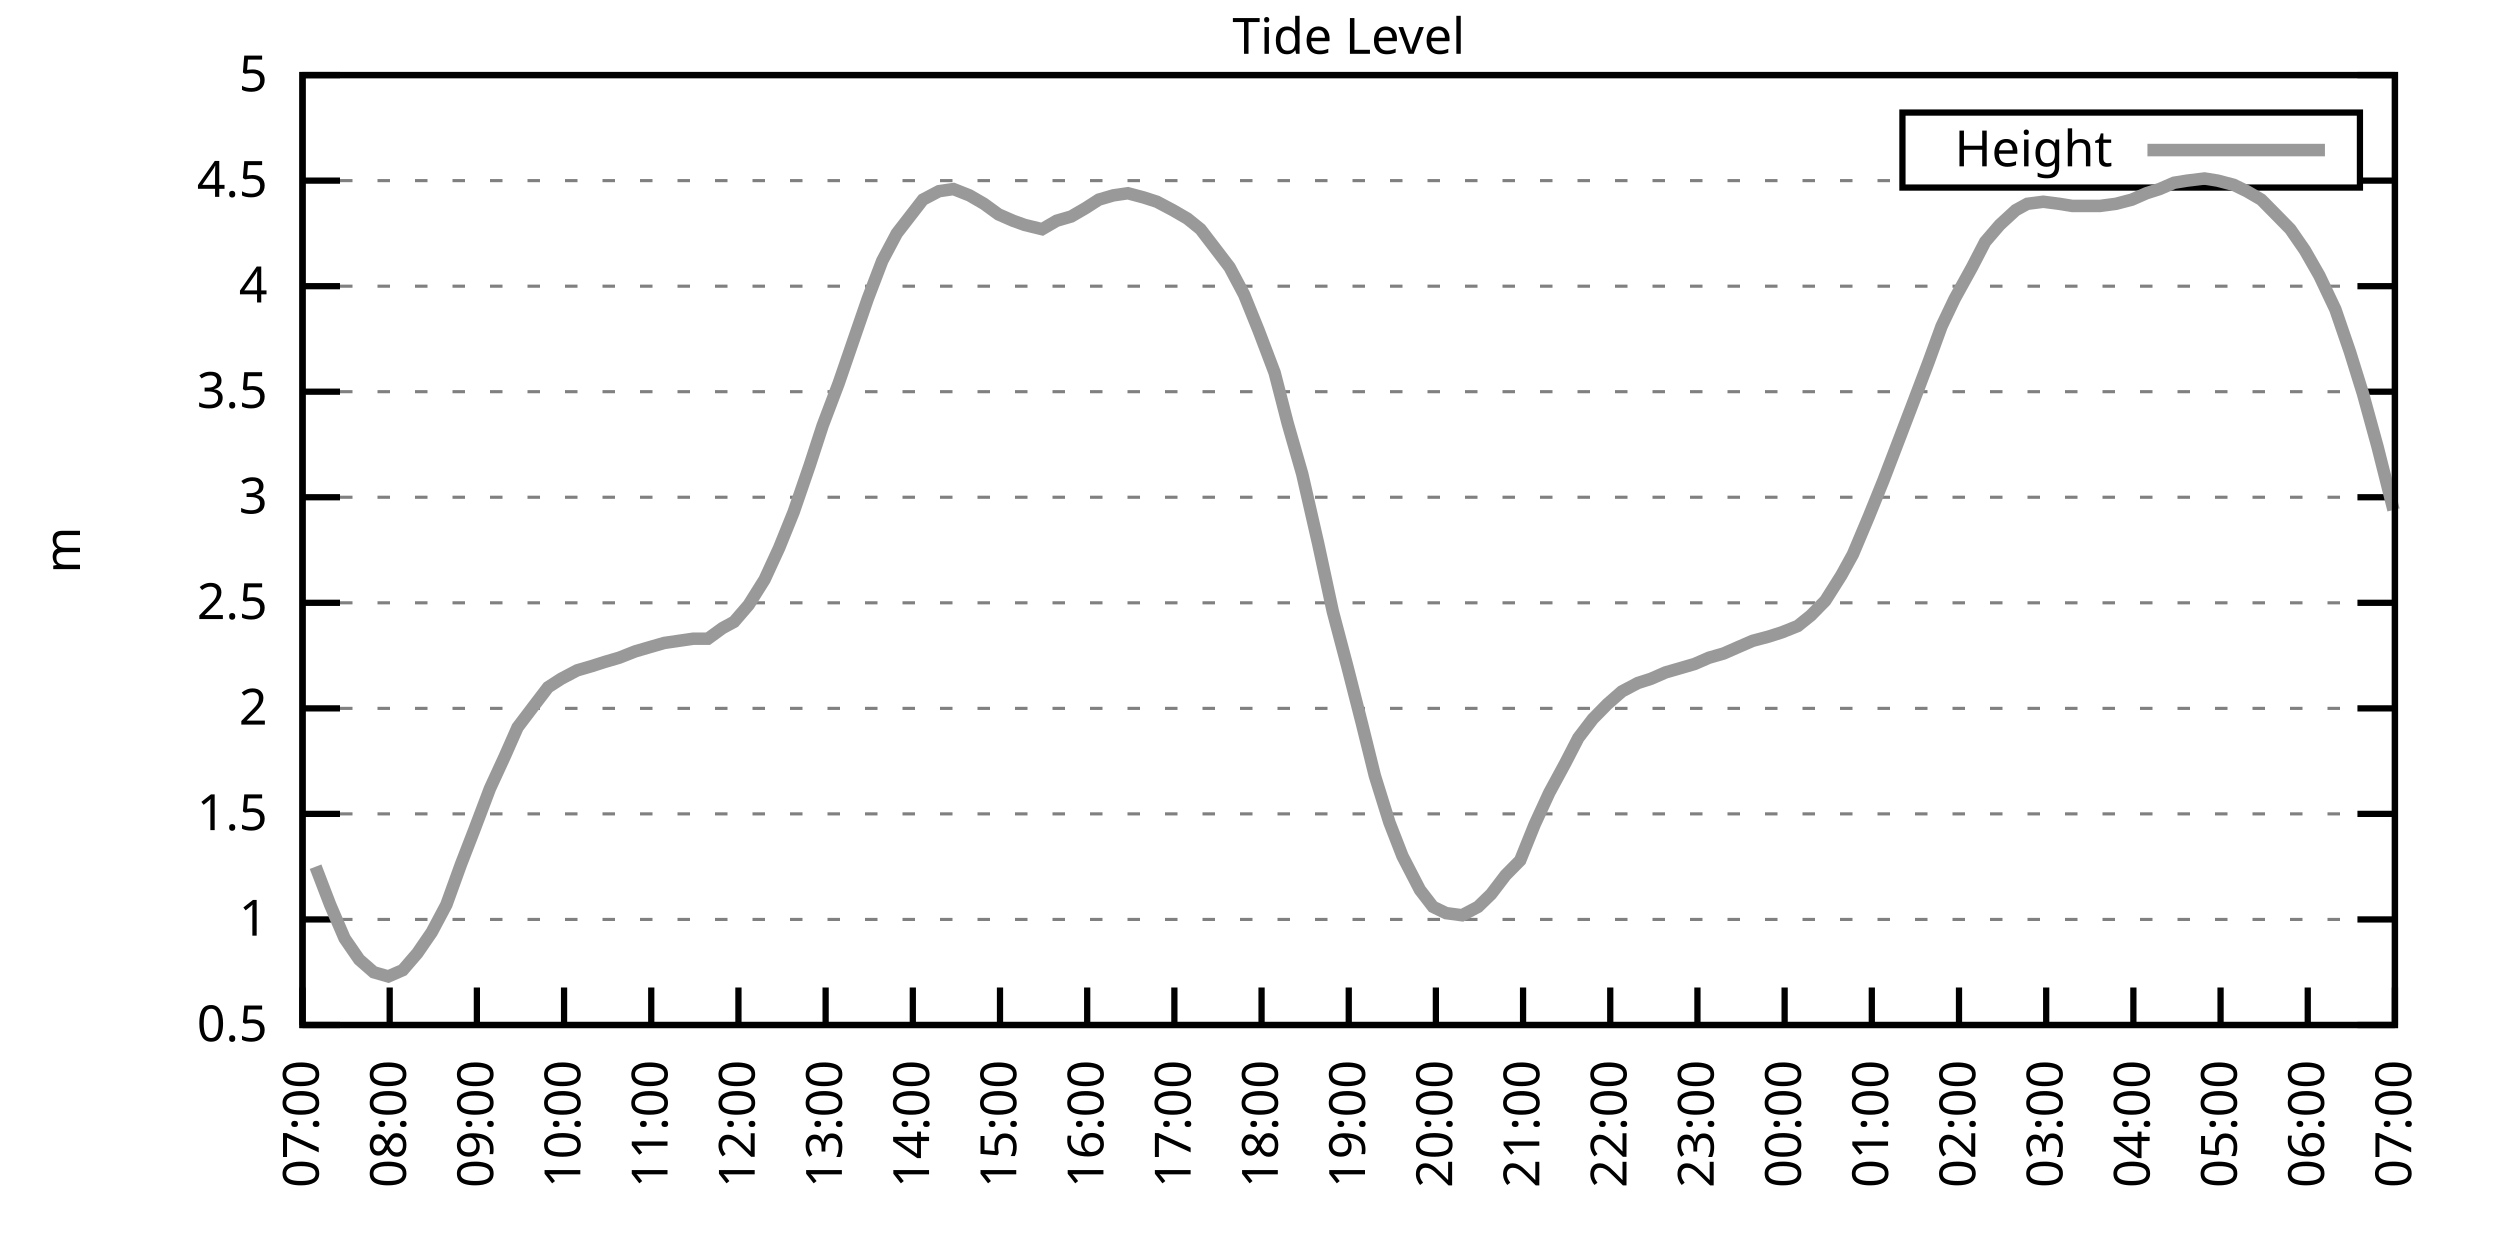
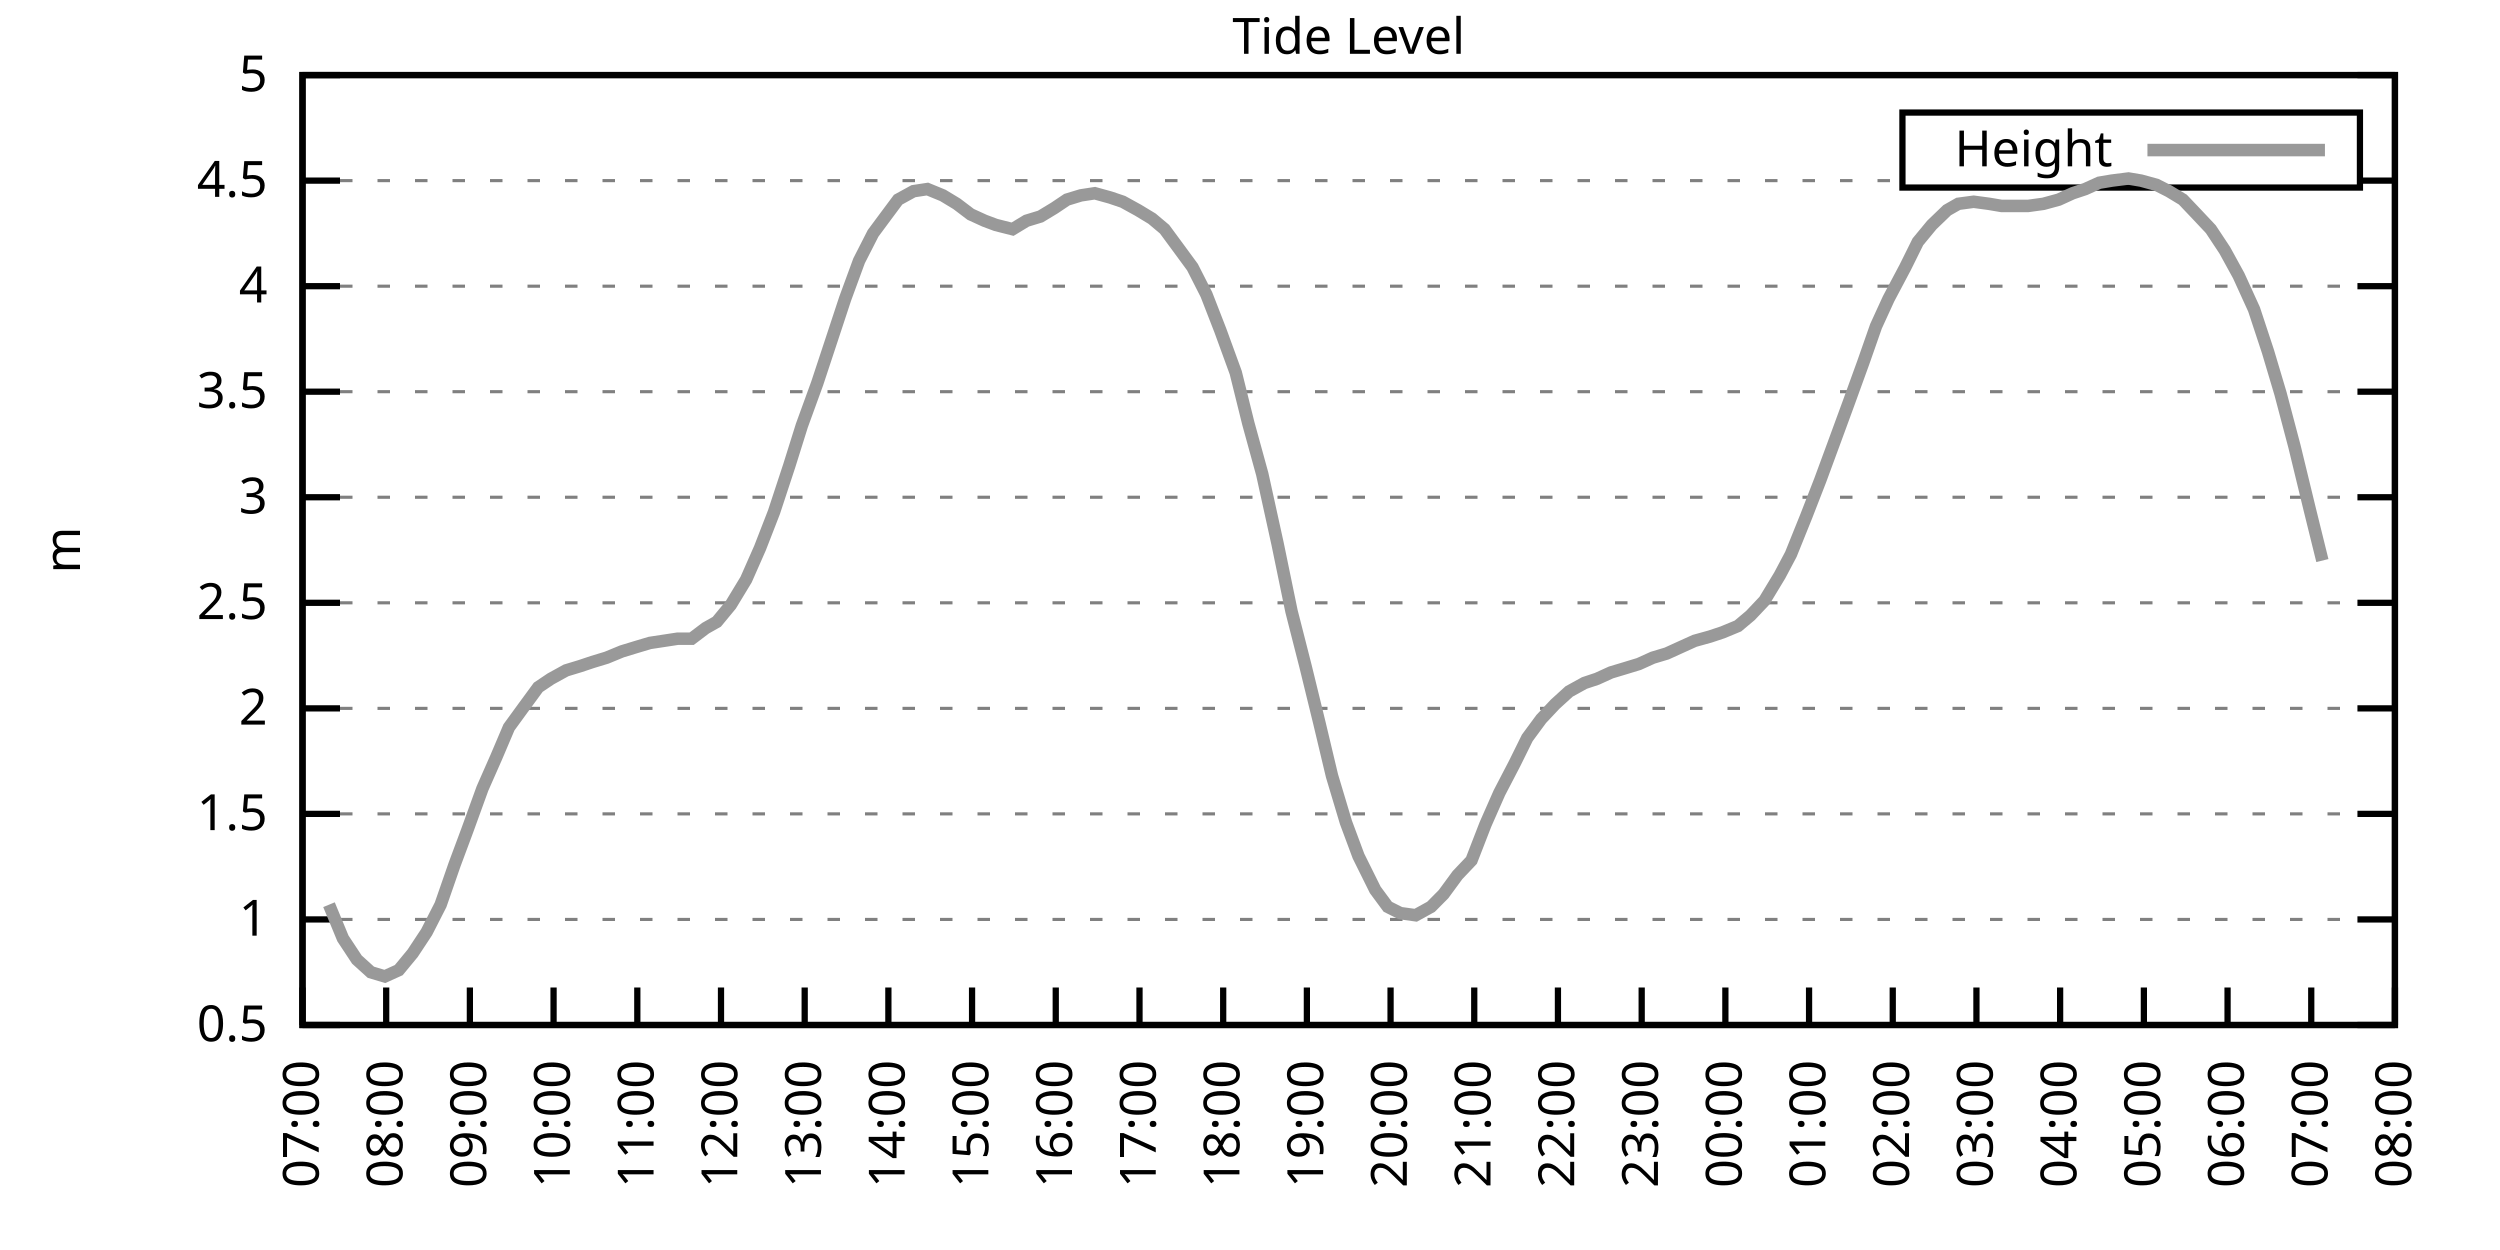
<svg xmlns="http://www.w3.org/2000/svg" xmlns:xlink="http://www.w3.org/1999/xlink" width="400" height="200" viewBox="0 0 400 200">
  <g id="gnuplot_canvas">
    <rect x="0" y="0" width="400" height="200" fill="none" />
    <defs>
      <circle id="gpDot" r="0.5" stroke-width="0.5" stroke="currentColor" />
      <path id="gpPt0" stroke-width="0.333" stroke="currentColor" d="M-1,0 h2 M0,-1 v2" />
      <path id="gpPt1" stroke-width="0.333" stroke="currentColor" d="M-1,-1 L1,1 M1,-1 L-1,1" />
      <path id="gpPt2" stroke-width="0.333" stroke="currentColor" d="M-1,0 L1,0 M0,-1 L0,1 M-1,-1 L1,1 M-1,1 L1,-1" />
      <rect id="gpPt3" stroke-width="0.333" stroke="currentColor" x="-1" y="-1" width="2" height="2" />
      <rect id="gpPt4" stroke-width="0.333" stroke="currentColor" fill="currentColor" x="-1" y="-1" width="2" height="2" />
      <circle id="gpPt5" stroke-width="0.333" stroke="currentColor" cx="0" cy="0" r="1" />
      <use xlink:href="#gpPt5" id="gpPt6" fill="currentColor" stroke="none" />
      <path id="gpPt7" stroke-width="0.333" stroke="currentColor" d="M0,-1.33 L-1.33,0.67 L1.33,0.67 z" />
      <use xlink:href="#gpPt7" id="gpPt8" fill="currentColor" stroke="none" />
      <use xlink:href="#gpPt7" id="gpPt9" stroke="currentColor" transform="rotate(180)" />
      <use xlink:href="#gpPt9" id="gpPt10" fill="currentColor" stroke="none" />
      <use xlink:href="#gpPt3" id="gpPt11" stroke="currentColor" transform="rotate(45)" />
      <use xlink:href="#gpPt11" id="gpPt12" fill="currentColor" stroke="none" />
      <path id="gpPt13" stroke-width="0.333" stroke="currentColor" d="M0,1.330 L1.265,0.411 L0.782,-1.067 L-0.782,-1.076 L-1.265,0.411 z" />
      <use xlink:href="#gpPt13" id="gpPt14" fill="currentColor" stroke="none" />
      <filter id="textbox" filterUnits="objectBoundingBox" x="0" y="0" height="1" width="1">
        <feFlood flood-color="white" flood-opacity="1" result="bgnd" />
        <feComposite in="SourceGraphic" in2="bgnd" operator="atop" />
      </filter>
      <filter id="greybox" filterUnits="objectBoundingBox" x="0" y="0" height="1" width="1">
        <feFlood flood-color="lightgrey" flood-opacity="1" result="grey" />
        <feComposite in="SourceGraphic" in2="grey" operator="atop" />
      </filter>
    </defs>
    <g fill="none" color="white" stroke="currentColor" stroke-width="1.00" stroke-linecap="butt" stroke-linejoin="miter">
</g>
    <g fill="none" color="black" stroke="currentColor" stroke-width="1.00" stroke-linecap="butt" stroke-linejoin="miter">
      <g stroke="none" shape-rendering="crispEdges">
        <polygon fill="rgb(255, 255, 255)" points="48.40,164.00 383.18,164.00 383.18,12.02 48.40,12.02 " />
      </g>
    </g>
    <g fill="none" color="black" stroke="currentColor" stroke-width="1.00" stroke-linecap="butt" stroke-linejoin="miter">
</g>
    <g fill="none" color="black" stroke="black" stroke-width="0.50" stroke-linecap="butt" stroke-linejoin="miter">
</g>
    <g fill="none" color="gray" stroke="currentColor" stroke-width="0.50" stroke-linecap="butt" stroke-linejoin="miter">
      <path stroke="gray" stroke-dasharray="2,4" class="gridline" d="M48.40,164.00 L383.19,164.00  " />
    </g>
    <g fill="none" color="gray" stroke="gray" stroke-width="1.00" stroke-linecap="butt" stroke-linejoin="miter">
</g>
    <g fill="none" color="black" stroke="currentColor" stroke-width="1.00" stroke-linecap="butt" stroke-linejoin="miter">
      <path stroke="black" d="M48.40,164.00 L54.40,164.00 M383.19,164.00 L377.19,164.00  " />
      <g transform="translate(42.80,166.60)" stroke="none" fill="black" font-family="Sans" font-size="8.00" text-anchor="end">
        <text>
          <tspan font-family="Sans"> 0.5</tspan>
        </text>
      </g>
    </g>
    <g fill="none" color="black" stroke="currentColor" stroke-width="1.00" stroke-linecap="butt" stroke-linejoin="miter">
</g>
    <g fill="none" color="black" stroke="black" stroke-width="0.50" stroke-linecap="butt" stroke-linejoin="miter">
</g>
    <g fill="none" color="gray" stroke="currentColor" stroke-width="0.50" stroke-linecap="butt" stroke-linejoin="miter">
      <path stroke="gray" stroke-dasharray="2,4" class="gridline" d="M48.40,147.11 L383.19,147.11  " />
    </g>
    <g fill="none" color="gray" stroke="gray" stroke-width="1.00" stroke-linecap="butt" stroke-linejoin="miter">
</g>
    <g fill="none" color="black" stroke="currentColor" stroke-width="1.00" stroke-linecap="butt" stroke-linejoin="miter">
      <path stroke="black" d="M48.40,147.11 L54.40,147.11 M383.19,147.11 L377.19,147.11  " />
      <g transform="translate(42.80,149.71)" stroke="none" fill="black" font-family="Sans" font-size="8.00" text-anchor="end">
        <text>
          <tspan font-family="Sans"> 1</tspan>
        </text>
      </g>
    </g>
    <g fill="none" color="black" stroke="currentColor" stroke-width="1.00" stroke-linecap="butt" stroke-linejoin="miter">
</g>
    <g fill="none" color="black" stroke="black" stroke-width="0.50" stroke-linecap="butt" stroke-linejoin="miter">
</g>
    <g fill="none" color="gray" stroke="currentColor" stroke-width="0.50" stroke-linecap="butt" stroke-linejoin="miter">
      <path stroke="gray" stroke-dasharray="2,4" class="gridline" d="M48.40,130.22 L383.19,130.22  " />
    </g>
    <g fill="none" color="gray" stroke="gray" stroke-width="1.00" stroke-linecap="butt" stroke-linejoin="miter">
</g>
    <g fill="none" color="black" stroke="currentColor" stroke-width="1.00" stroke-linecap="butt" stroke-linejoin="miter">
      <path stroke="black" d="M48.40,130.22 L54.40,130.22 M383.19,130.22 L377.19,130.22  " />
      <g transform="translate(42.80,132.82)" stroke="none" fill="black" font-family="Sans" font-size="8.00" text-anchor="end">
        <text>
          <tspan font-family="Sans"> 1.5</tspan>
        </text>
      </g>
    </g>
    <g fill="none" color="black" stroke="currentColor" stroke-width="1.00" stroke-linecap="butt" stroke-linejoin="miter">
</g>
    <g fill="none" color="black" stroke="black" stroke-width="0.50" stroke-linecap="butt" stroke-linejoin="miter">
</g>
    <g fill="none" color="gray" stroke="currentColor" stroke-width="0.50" stroke-linecap="butt" stroke-linejoin="miter">
      <path stroke="gray" stroke-dasharray="2,4" class="gridline" d="M48.40,113.34 L383.19,113.34  " />
    </g>
    <g fill="none" color="gray" stroke="gray" stroke-width="1.00" stroke-linecap="butt" stroke-linejoin="miter">
</g>
    <g fill="none" color="black" stroke="currentColor" stroke-width="1.00" stroke-linecap="butt" stroke-linejoin="miter">
      <path stroke="black" d="M48.40,113.34 L54.40,113.34 M383.19,113.34 L377.19,113.34  " />
      <g transform="translate(42.80,115.94)" stroke="none" fill="black" font-family="Sans" font-size="8.00" text-anchor="end">
        <text>
          <tspan font-family="Sans"> 2</tspan>
        </text>
      </g>
    </g>
    <g fill="none" color="black" stroke="currentColor" stroke-width="1.00" stroke-linecap="butt" stroke-linejoin="miter">
</g>
    <g fill="none" color="black" stroke="black" stroke-width="0.50" stroke-linecap="butt" stroke-linejoin="miter">
</g>
    <g fill="none" color="gray" stroke="currentColor" stroke-width="0.50" stroke-linecap="butt" stroke-linejoin="miter">
      <path stroke="gray" stroke-dasharray="2,4" class="gridline" d="M48.40,96.45 L383.19,96.45  " />
    </g>
    <g fill="none" color="gray" stroke="gray" stroke-width="1.00" stroke-linecap="butt" stroke-linejoin="miter">
</g>
    <g fill="none" color="black" stroke="currentColor" stroke-width="1.00" stroke-linecap="butt" stroke-linejoin="miter">
      <path stroke="black" d="M48.40,96.45 L54.40,96.45 M383.19,96.45 L377.19,96.45  " />
      <g transform="translate(42.80,99.05)" stroke="none" fill="black" font-family="Sans" font-size="8.00" text-anchor="end">
        <text>
          <tspan font-family="Sans"> 2.5</tspan>
        </text>
      </g>
    </g>
    <g fill="none" color="black" stroke="currentColor" stroke-width="1.00" stroke-linecap="butt" stroke-linejoin="miter">
</g>
    <g fill="none" color="black" stroke="black" stroke-width="0.50" stroke-linecap="butt" stroke-linejoin="miter">
</g>
    <g fill="none" color="gray" stroke="currentColor" stroke-width="0.50" stroke-linecap="butt" stroke-linejoin="miter">
      <path stroke="gray" stroke-dasharray="2,4" class="gridline" d="M48.40,79.56 L383.19,79.56  " />
    </g>
    <g fill="none" color="gray" stroke="gray" stroke-width="1.00" stroke-linecap="butt" stroke-linejoin="miter">
</g>
    <g fill="none" color="black" stroke="currentColor" stroke-width="1.00" stroke-linecap="butt" stroke-linejoin="miter">
      <path stroke="black" d="M48.40,79.56 L54.40,79.56 M383.19,79.56 L377.19,79.56  " />
      <g transform="translate(42.80,82.16)" stroke="none" fill="black" font-family="Sans" font-size="8.00" text-anchor="end">
        <text>
          <tspan font-family="Sans"> 3</tspan>
        </text>
      </g>
    </g>
    <g fill="none" color="black" stroke="currentColor" stroke-width="1.00" stroke-linecap="butt" stroke-linejoin="miter">
</g>
    <g fill="none" color="black" stroke="black" stroke-width="0.50" stroke-linecap="butt" stroke-linejoin="miter">
</g>
    <g fill="none" color="gray" stroke="currentColor" stroke-width="0.50" stroke-linecap="butt" stroke-linejoin="miter">
      <path stroke="gray" stroke-dasharray="2,4" class="gridline" d="M48.40,62.67 L383.19,62.67  " />
    </g>
    <g fill="none" color="gray" stroke="gray" stroke-width="1.00" stroke-linecap="butt" stroke-linejoin="miter">
</g>
    <g fill="none" color="black" stroke="currentColor" stroke-width="1.00" stroke-linecap="butt" stroke-linejoin="miter">
      <path stroke="black" d="M48.40,62.67 L54.40,62.67 M383.19,62.67 L377.19,62.67  " />
      <g transform="translate(42.80,65.27)" stroke="none" fill="black" font-family="Sans" font-size="8.00" text-anchor="end">
        <text>
          <tspan font-family="Sans"> 3.5</tspan>
        </text>
      </g>
    </g>
    <g fill="none" color="black" stroke="currentColor" stroke-width="1.00" stroke-linecap="butt" stroke-linejoin="miter">
</g>
    <g fill="none" color="black" stroke="black" stroke-width="0.50" stroke-linecap="butt" stroke-linejoin="miter">
</g>
    <g fill="none" color="gray" stroke="currentColor" stroke-width="0.50" stroke-linecap="butt" stroke-linejoin="miter">
      <path stroke="gray" stroke-dasharray="2,4" class="gridline" d="M48.40,45.79 L383.19,45.79  " />
    </g>
    <g fill="none" color="gray" stroke="gray" stroke-width="1.00" stroke-linecap="butt" stroke-linejoin="miter">
</g>
    <g fill="none" color="black" stroke="currentColor" stroke-width="1.00" stroke-linecap="butt" stroke-linejoin="miter">
      <path stroke="black" d="M48.40,45.79 L54.40,45.79 M383.19,45.79 L377.19,45.79  " />
      <g transform="translate(42.80,48.39)" stroke="none" fill="black" font-family="Sans" font-size="8.00" text-anchor="end">
        <text>
          <tspan font-family="Sans"> 4</tspan>
        </text>
      </g>
    </g>
    <g fill="none" color="black" stroke="currentColor" stroke-width="1.00" stroke-linecap="butt" stroke-linejoin="miter">
</g>
    <g fill="none" color="black" stroke="black" stroke-width="0.50" stroke-linecap="butt" stroke-linejoin="miter">
</g>
    <g fill="none" color="gray" stroke="currentColor" stroke-width="0.50" stroke-linecap="butt" stroke-linejoin="miter">
      <path stroke="gray" stroke-dasharray="2,4" class="gridline" d="M48.40,28.90 L304.39,28.90 M377.59,28.90 L383.19,28.90  " />
    </g>
    <g fill="none" color="gray" stroke="gray" stroke-width="1.00" stroke-linecap="butt" stroke-linejoin="miter">
</g>
    <g fill="none" color="black" stroke="currentColor" stroke-width="1.00" stroke-linecap="butt" stroke-linejoin="miter">
      <path stroke="black" d="M48.40,28.90 L54.40,28.90 M383.19,28.90 L377.19,28.90  " />
      <g transform="translate(42.80,31.50)" stroke="none" fill="black" font-family="Sans" font-size="8.00" text-anchor="end">
        <text>
          <tspan font-family="Sans"> 4.5</tspan>
        </text>
      </g>
    </g>
    <g fill="none" color="black" stroke="currentColor" stroke-width="1.00" stroke-linecap="butt" stroke-linejoin="miter">
</g>
    <g fill="none" color="black" stroke="black" stroke-width="0.50" stroke-linecap="butt" stroke-linejoin="miter">
</g>
    <g fill="none" color="gray" stroke="currentColor" stroke-width="0.50" stroke-linecap="butt" stroke-linejoin="miter">
      <path stroke="gray" stroke-dasharray="2,4" class="gridline" d="M48.40,12.01 L383.19,12.01  " />
    </g>
    <g fill="none" color="gray" stroke="gray" stroke-width="1.00" stroke-linecap="butt" stroke-linejoin="miter">
</g>
    <g fill="none" color="black" stroke="currentColor" stroke-width="1.00" stroke-linecap="butt" stroke-linejoin="miter">
      <path stroke="black" d="M48.40,12.01 L54.40,12.01 M383.19,12.01 L377.19,12.01  " />
      <g transform="translate(42.80,14.61)" stroke="none" fill="black" font-family="Sans" font-size="8.00" text-anchor="end">
        <text>
          <tspan font-family="Sans"> 5</tspan>
        </text>
      </g>
    </g>
    <g fill="none" color="black" stroke="currentColor" stroke-width="1.00" stroke-linecap="butt" stroke-linejoin="miter">
      <path stroke="black" d="M48.40,164.00 L48.40,158.00  " />
      <g transform="translate(51.00,169.60) rotate(270.00)" stroke="none" fill="black" font-family="Sans" font-size="8.00" text-anchor="end">
        <text>
          <tspan font-family="Sans">07:00</tspan>
        </text>
      </g>
    </g>
    <g fill="none" color="black" stroke="currentColor" stroke-width="1.00" stroke-linecap="butt" stroke-linejoin="miter">
-       <path stroke="black" d="M62.35,164.00 L62.35,158.00  " />
-       <g transform="translate(64.95,169.60) rotate(270.00)" stroke="none" fill="black" font-family="Sans" font-size="8.00" text-anchor="end">
+       <path stroke="black" d="M61.79,164.00 L61.79,158.00  " />
+       <g transform="translate(64.39,169.60) rotate(270.00)" stroke="none" fill="black" font-family="Sans" font-size="8.00" text-anchor="end">
        <text>
          <tspan font-family="Sans">08:00</tspan>
        </text>
      </g>
    </g>
    <g fill="none" color="black" stroke="currentColor" stroke-width="1.00" stroke-linecap="butt" stroke-linejoin="miter">
-       <path stroke="black" d="M76.30,164.00 L76.30,158.00  " />
-       <g transform="translate(78.90,169.60) rotate(270.00)" stroke="none" fill="black" font-family="Sans" font-size="8.00" text-anchor="end">
+       <path stroke="black" d="M75.18,164.00 L75.18,158.00  " />
+       <g transform="translate(77.78,169.60) rotate(270.00)" stroke="none" fill="black" font-family="Sans" font-size="8.00" text-anchor="end">
        <text>
          <tspan font-family="Sans">09:00</tspan>
        </text>
      </g>
    </g>
    <g fill="none" color="black" stroke="currentColor" stroke-width="1.00" stroke-linecap="butt" stroke-linejoin="miter">
-       <path stroke="black" d="M90.25,164.00 L90.25,158.00  " />
-       <g transform="translate(92.85,169.60) rotate(270.00)" stroke="none" fill="black" font-family="Sans" font-size="8.00" text-anchor="end">
+       <path stroke="black" d="M88.57,164.00 L88.57,158.00  " />
+       <g transform="translate(91.17,169.60) rotate(270.00)" stroke="none" fill="black" font-family="Sans" font-size="8.00" text-anchor="end">
        <text>
          <tspan font-family="Sans">10:00</tspan>
        </text>
      </g>
    </g>
    <g fill="none" color="black" stroke="currentColor" stroke-width="1.00" stroke-linecap="butt" stroke-linejoin="miter">
-       <path stroke="black" d="M104.20,164.00 L104.20,158.00  " />
-       <g transform="translate(106.80,169.60) rotate(270.00)" stroke="none" fill="black" font-family="Sans" font-size="8.00" text-anchor="end">
+       <path stroke="black" d="M101.97,164.00 L101.97,158.00  " />
+       <g transform="translate(104.57,169.60) rotate(270.00)" stroke="none" fill="black" font-family="Sans" font-size="8.00" text-anchor="end">
        <text>
          <tspan font-family="Sans">11:00</tspan>
        </text>
      </g>
    </g>
    <g fill="none" color="black" stroke="currentColor" stroke-width="1.00" stroke-linecap="butt" stroke-linejoin="miter">
-       <path stroke="black" d="M118.15,164.00 L118.15,158.00  " />
-       <g transform="translate(120.75,169.60) rotate(270.00)" stroke="none" fill="black" font-family="Sans" font-size="8.00" text-anchor="end">
+       <path stroke="black" d="M115.36,164.00 L115.36,158.00  " />
+       <g transform="translate(117.96,169.60) rotate(270.00)" stroke="none" fill="black" font-family="Sans" font-size="8.00" text-anchor="end">
        <text>
          <tspan font-family="Sans">12:00</tspan>
        </text>
      </g>
    </g>
    <g fill="none" color="black" stroke="currentColor" stroke-width="1.00" stroke-linecap="butt" stroke-linejoin="miter">
-       <path stroke="black" d="M132.10,164.00 L132.10,158.00  " />
-       <g transform="translate(134.70,169.60) rotate(270.00)" stroke="none" fill="black" font-family="Sans" font-size="8.00" text-anchor="end">
+       <path stroke="black" d="M128.75,164.00 L128.75,158.00  " />
+       <g transform="translate(131.35,169.60) rotate(270.00)" stroke="none" fill="black" font-family="Sans" font-size="8.00" text-anchor="end">
        <text>
          <tspan font-family="Sans">13:00</tspan>
        </text>
      </g>
    </g>
    <g fill="none" color="black" stroke="currentColor" stroke-width="1.00" stroke-linecap="butt" stroke-linejoin="miter">
-       <path stroke="black" d="M146.05,164.00 L146.05,158.00  " />
-       <g transform="translate(148.65,169.60) rotate(270.00)" stroke="none" fill="black" font-family="Sans" font-size="8.00" text-anchor="end">
+       <path stroke="black" d="M142.14,164.00 L142.14,158.00  " />
+       <g transform="translate(144.74,169.60) rotate(270.00)" stroke="none" fill="black" font-family="Sans" font-size="8.00" text-anchor="end">
        <text>
          <tspan font-family="Sans">14:00</tspan>
        </text>
      </g>
    </g>
    <g fill="none" color="black" stroke="currentColor" stroke-width="1.00" stroke-linecap="butt" stroke-linejoin="miter">
-       <path stroke="black" d="M160.00,164.00 L160.00,158.00  " />
-       <g transform="translate(162.60,169.60) rotate(270.00)" stroke="none" fill="black" font-family="Sans" font-size="8.00" text-anchor="end">
+       <path stroke="black" d="M155.53,164.00 L155.53,158.00  " />
+       <g transform="translate(158.13,169.60) rotate(270.00)" stroke="none" fill="black" font-family="Sans" font-size="8.00" text-anchor="end">
        <text>
          <tspan font-family="Sans">15:00</tspan>
        </text>
      </g>
    </g>
    <g fill="none" color="black" stroke="currentColor" stroke-width="1.00" stroke-linecap="butt" stroke-linejoin="miter">
-       <path stroke="black" d="M173.95,164.00 L173.95,158.00  " />
-       <g transform="translate(176.55,169.60) rotate(270.00)" stroke="none" fill="black" font-family="Sans" font-size="8.00" text-anchor="end">
+       <path stroke="black" d="M168.92,164.00 L168.92,158.00  " />
+       <g transform="translate(171.52,169.60) rotate(270.00)" stroke="none" fill="black" font-family="Sans" font-size="8.00" text-anchor="end">
        <text>
          <tspan font-family="Sans">16:00</tspan>
        </text>
      </g>
    </g>
    <g fill="none" color="black" stroke="currentColor" stroke-width="1.00" stroke-linecap="butt" stroke-linejoin="miter">
-       <path stroke="black" d="M187.90,164.00 L187.90,158.00  " />
-       <g transform="translate(190.50,169.60) rotate(270.00)" stroke="none" fill="black" font-family="Sans" font-size="8.00" text-anchor="end">
+       <path stroke="black" d="M182.32,164.00 L182.32,158.00  " />
+       <g transform="translate(184.92,169.60) rotate(270.00)" stroke="none" fill="black" font-family="Sans" font-size="8.00" text-anchor="end">
        <text>
          <tspan font-family="Sans">17:00</tspan>
        </text>
      </g>
    </g>
    <g fill="none" color="black" stroke="currentColor" stroke-width="1.00" stroke-linecap="butt" stroke-linejoin="miter">
-       <path stroke="black" d="M201.85,164.00 L201.85,158.00  " />
-       <g transform="translate(204.45,169.60) rotate(270.00)" stroke="none" fill="black" font-family="Sans" font-size="8.00" text-anchor="end">
+       <path stroke="black" d="M195.71,164.00 L195.71,158.00  " />
+       <g transform="translate(198.31,169.60) rotate(270.00)" stroke="none" fill="black" font-family="Sans" font-size="8.00" text-anchor="end">
        <text>
          <tspan font-family="Sans">18:00</tspan>
        </text>
      </g>
    </g>
    <g fill="none" color="black" stroke="currentColor" stroke-width="1.00" stroke-linecap="butt" stroke-linejoin="miter">
-       <path stroke="black" d="M215.80,164.00 L215.80,158.00  " />
-       <g transform="translate(218.40,169.60) rotate(270.00)" stroke="none" fill="black" font-family="Sans" font-size="8.00" text-anchor="end">
+       <path stroke="black" d="M209.10,164.00 L209.10,158.00  " />
+       <g transform="translate(211.70,169.60) rotate(270.00)" stroke="none" fill="black" font-family="Sans" font-size="8.00" text-anchor="end">
        <text>
          <tspan font-family="Sans">19:00</tspan>
        </text>
      </g>
    </g>
    <g fill="none" color="black" stroke="currentColor" stroke-width="1.00" stroke-linecap="butt" stroke-linejoin="miter">
-       <path stroke="black" d="M229.74,164.00 L229.74,158.00  " />
-       <g transform="translate(232.34,169.60) rotate(270.00)" stroke="none" fill="black" font-family="Sans" font-size="8.00" text-anchor="end">
+       <path stroke="black" d="M222.49,164.00 L222.49,158.00  " />
+       <g transform="translate(225.09,169.60) rotate(270.00)" stroke="none" fill="black" font-family="Sans" font-size="8.00" text-anchor="end">
        <text>
          <tspan font-family="Sans">20:00</tspan>
        </text>
      </g>
    </g>
    <g fill="none" color="black" stroke="currentColor" stroke-width="1.00" stroke-linecap="butt" stroke-linejoin="miter">
-       <path stroke="black" d="M243.69,164.00 L243.69,158.00  " />
-       <g transform="translate(246.29,169.60) rotate(270.00)" stroke="none" fill="black" font-family="Sans" font-size="8.00" text-anchor="end">
+       <path stroke="black" d="M235.88,164.00 L235.88,158.00  " />
+       <g transform="translate(238.48,169.60) rotate(270.00)" stroke="none" fill="black" font-family="Sans" font-size="8.00" text-anchor="end">
        <text>
          <tspan font-family="Sans">21:00</tspan>
        </text>
      </g>
    </g>
    <g fill="none" color="black" stroke="currentColor" stroke-width="1.00" stroke-linecap="butt" stroke-linejoin="miter">
-       <path stroke="black" d="M257.64,164.00 L257.64,158.00  " />
-       <g transform="translate(260.24,169.60) rotate(270.00)" stroke="none" fill="black" font-family="Sans" font-size="8.00" text-anchor="end">
+       <path stroke="black" d="M249.27,164.00 L249.27,158.00  " />
+       <g transform="translate(251.87,169.60) rotate(270.00)" stroke="none" fill="black" font-family="Sans" font-size="8.00" text-anchor="end">
        <text>
          <tspan font-family="Sans">22:00</tspan>
        </text>
      </g>
    </g>
    <g fill="none" color="black" stroke="currentColor" stroke-width="1.00" stroke-linecap="butt" stroke-linejoin="miter">
-       <path stroke="black" d="M271.59,164.00 L271.59,158.00  " />
-       <g transform="translate(274.19,169.60) rotate(270.00)" stroke="none" fill="black" font-family="Sans" font-size="8.00" text-anchor="end">
+       <path stroke="black" d="M262.67,164.00 L262.67,158.00  " />
+       <g transform="translate(265.27,169.60) rotate(270.00)" stroke="none" fill="black" font-family="Sans" font-size="8.00" text-anchor="end">
        <text>
          <tspan font-family="Sans">23:00</tspan>
        </text>
      </g>
    </g>
    <g fill="none" color="black" stroke="currentColor" stroke-width="1.00" stroke-linecap="butt" stroke-linejoin="miter">
-       <path stroke="black" d="M285.54,164.00 L285.54,158.00  " />
-       <g transform="translate(288.14,169.60) rotate(270.00)" stroke="none" fill="black" font-family="Sans" font-size="8.00" text-anchor="end">
+       <path stroke="black" d="M276.06,164.00 L276.06,158.00  " />
+       <g transform="translate(278.66,169.60) rotate(270.00)" stroke="none" fill="black" font-family="Sans" font-size="8.00" text-anchor="end">
        <text>
          <tspan font-family="Sans">00:00</tspan>
        </text>
      </g>
    </g>
    <g fill="none" color="black" stroke="currentColor" stroke-width="1.00" stroke-linecap="butt" stroke-linejoin="miter">
-       <path stroke="black" d="M299.49,164.00 L299.49,158.00  " />
-       <g transform="translate(302.09,169.60) rotate(270.00)" stroke="none" fill="black" font-family="Sans" font-size="8.00" text-anchor="end">
+       <path stroke="black" d="M289.45,164.00 L289.45,158.00  " />
+       <g transform="translate(292.05,169.60) rotate(270.00)" stroke="none" fill="black" font-family="Sans" font-size="8.00" text-anchor="end">
        <text>
          <tspan font-family="Sans">01:00</tspan>
        </text>
      </g>
    </g>
    <g fill="none" color="black" stroke="currentColor" stroke-width="1.00" stroke-linecap="butt" stroke-linejoin="miter">
-       <path stroke="black" d="M313.44,164.00 L313.44,158.00  " />
-       <g transform="translate(316.04,169.60) rotate(270.00)" stroke="none" fill="black" font-family="Sans" font-size="8.00" text-anchor="end">
+       <path stroke="black" d="M302.84,164.00 L302.84,158.00  " />
+       <g transform="translate(305.44,169.60) rotate(270.00)" stroke="none" fill="black" font-family="Sans" font-size="8.00" text-anchor="end">
        <text>
          <tspan font-family="Sans">02:00</tspan>
        </text>
      </g>
    </g>
    <g fill="none" color="black" stroke="currentColor" stroke-width="1.00" stroke-linecap="butt" stroke-linejoin="miter">
-       <path stroke="black" d="M327.39,164.00 L327.39,158.00  " />
-       <g transform="translate(329.99,169.60) rotate(270.00)" stroke="none" fill="black" font-family="Sans" font-size="8.00" text-anchor="end">
+       <path stroke="black" d="M316.23,164.00 L316.23,158.00  " />
+       <g transform="translate(318.83,169.60) rotate(270.00)" stroke="none" fill="black" font-family="Sans" font-size="8.00" text-anchor="end">
        <text>
          <tspan font-family="Sans">03:00</tspan>
        </text>
      </g>
    </g>
    <g fill="none" color="black" stroke="currentColor" stroke-width="1.00" stroke-linecap="butt" stroke-linejoin="miter">
-       <path stroke="black" d="M341.34,164.00 L341.34,158.00  " />
-       <g transform="translate(343.94,169.60) rotate(270.00)" stroke="none" fill="black" font-family="Sans" font-size="8.00" text-anchor="end">
+       <path stroke="black" d="M329.62,164.00 L329.62,158.00  " />
+       <g transform="translate(332.22,169.60) rotate(270.00)" stroke="none" fill="black" font-family="Sans" font-size="8.00" text-anchor="end">
        <text>
          <tspan font-family="Sans">04:00</tspan>
        </text>
      </g>
    </g>
    <g fill="none" color="black" stroke="currentColor" stroke-width="1.00" stroke-linecap="butt" stroke-linejoin="miter">
-       <path stroke="black" d="M355.29,164.00 L355.29,158.00  " />
-       <g transform="translate(357.89,169.60) rotate(270.00)" stroke="none" fill="black" font-family="Sans" font-size="8.00" text-anchor="end">
+       <path stroke="black" d="M343.02,164.00 L343.02,158.00  " />
+       <g transform="translate(345.62,169.60) rotate(270.00)" stroke="none" fill="black" font-family="Sans" font-size="8.00" text-anchor="end">
        <text>
          <tspan font-family="Sans">05:00</tspan>
        </text>
      </g>
    </g>
    <g fill="none" color="black" stroke="currentColor" stroke-width="1.00" stroke-linecap="butt" stroke-linejoin="miter">
-       <path stroke="black" d="M369.24,164.00 L369.24,158.00  " />
-       <g transform="translate(371.84,169.60) rotate(270.00)" stroke="none" fill="black" font-family="Sans" font-size="8.00" text-anchor="end">
+       <path stroke="black" d="M356.41,164.00 L356.41,158.00  " />
+       <g transform="translate(359.01,169.60) rotate(270.00)" stroke="none" fill="black" font-family="Sans" font-size="8.00" text-anchor="end">
        <text>
          <tspan font-family="Sans">06:00</tspan>
+         </text>
+       </g>
+     </g>
+     <g fill="none" color="black" stroke="currentColor" stroke-width="1.00" stroke-linecap="butt" stroke-linejoin="miter">
+       <path stroke="black" d="M369.80,164.00 L369.80,158.00  " />
+       <g transform="translate(372.40,169.60) rotate(270.00)" stroke="none" fill="black" font-family="Sans" font-size="8.00" text-anchor="end">
+         <text>
+           <tspan font-family="Sans">07:00</tspan>
        </text>
      </g>
    </g>
    <g fill="none" color="black" stroke="currentColor" stroke-width="1.00" stroke-linecap="butt" stroke-linejoin="miter">
      <path stroke="black" d="M383.19,164.00 L383.19,158.00  " />
      <g transform="translate(385.79,169.60) rotate(270.00)" stroke="none" fill="black" font-family="Sans" font-size="8.00" text-anchor="end">
        <text>
-           <tspan font-family="Sans">07:00</tspan>
+           <tspan font-family="Sans">08:00</tspan>
        </text>
      </g>
    </g>
    <g fill="none" color="black" stroke="currentColor" stroke-width="1.00" stroke-linecap="butt" stroke-linejoin="miter">
</g>
    <g fill="none" color="black" stroke="currentColor" stroke-width="1.00" stroke-linecap="butt" stroke-linejoin="miter">
      <path stroke="black" d="M48.40,12.01 L48.40,164.00 L383.19,164.00 L383.19,12.01 L48.40,12.01 Z  " />
    </g>
    <g fill="none" color="black" stroke="currentColor" stroke-width="1.00" stroke-linecap="butt" stroke-linejoin="miter">
</g>
    <g fill="none" color="black" stroke="currentColor" stroke-width="1.00" stroke-linecap="butt" stroke-linejoin="miter">
      <path stroke="black" d="M304.39,30.01 L304.39,18.01 L377.59,18.01 L377.59,30.01 L304.39,30.01 Z  " />
    </g>
    <g id="Tide_level_plot_1">
      <g fill="none" color="white" stroke="black" stroke-width="2.00" stroke-linecap="butt" stroke-linejoin="miter">
</g>
      <g fill="none" color="black" stroke="currentColor" stroke-width="2.00" stroke-linecap="butt" stroke-linejoin="miter">
        <g transform="translate(337.99,26.61)" stroke="none" fill="black" font-family="Sans" font-size="8.00" text-anchor="end">
          <text>
            <tspan font-family="Sans">Height</tspan>
          </text>
        </g>
      </g>
      <g fill="none" color="black" stroke="currentColor" stroke-width="2.00" stroke-linecap="butt" stroke-linejoin="miter">
-         <path stroke="rgb(153, 153, 153)" d="M343.59,24.01 L371.99,24.01 M50.49,138.67 L52.82,144.75 L55.14,150.15 L57.47,153.53 L59.79,155.56 L62.12,156.23   L64.44,155.22 L66.77,152.52 L69.09,149.14 L71.42,144.75 L73.74,138.33 L75.83,132.93 L78.39,126.17 L80.72,121.11   L82.81,116.38 L85.37,113.00 L87.69,109.96 L89.78,108.61 L92.34,107.26 L94.67,106.58 L96.76,105.91 L99.08,105.23   L101.64,104.22 L103.97,103.54 L106.29,102.87 L108.62,102.53 L110.94,102.19 L113.27,102.19 L115.59,100.50 L117.45,99.49   L119.78,96.79 L122.33,92.73 L124.66,87.67 L126.98,81.93 L129.54,74.49 L131.63,68.08 L134.19,61.32 L136.51,54.57   L138.84,47.81 L141.16,41.73 L143.49,37.34 L145.58,34.64 L147.67,31.94 L150.23,30.59 L152.56,30.25 L155.11,31.26   L157.44,32.61 L159.76,34.30 L162.09,35.32 L163.95,35.99 L166.74,36.67 L169.06,35.32 L171.39,34.64 L173.71,33.29   L175.81,31.94 L178.13,31.26 L180.46,30.92 L183.01,31.60 L185.11,32.28 L187.66,33.63 L189.99,34.98 L192.08,36.67   L194.41,39.71 L196.73,42.75 L199.06,47.14 L201.38,52.88 L203.94,59.63 L206.03,67.74 L208.36,75.85 L210.91,86.99   L213.24,97.80 L215.56,106.58 L217.89,115.70 L219.98,124.14 L222.30,131.58 L224.40,136.98 L227.19,142.38 L229.28,145.09   L231.37,146.10 L233.93,146.44 L236.49,145.09 L238.58,143.06 L240.90,140.02 L243.23,137.66 L245.55,131.91 L247.88,126.85   L250.44,122.12 L252.53,118.07 L254.85,115.03 L257.18,112.66 L259.50,110.63 L262.06,109.28 L264.15,108.61 L266.48,107.59   L268.80,106.92 L271.13,106.24 L273.45,105.23 L275.78,104.56 L278.10,103.54 L280.43,102.53 L282.99,101.85 L285.08,101.18   L287.64,100.16 L289.73,98.48 L292.05,96.11 L294.61,92.06 L296.47,88.68 L299.03,82.60 L301.35,76.86 L303.68,70.78   L306.00,64.70 L308.56,57.94 L310.65,52.20 L312.74,47.81 L315.53,42.75 L317.63,38.69 L319.95,35.99 L322.51,33.63   L324.37,32.61 L326.93,32.28 L329.48,32.61 L331.58,32.95 L333.90,32.95 L335.99,32.95 L338.55,32.61 L341.11,31.94   L343.43,30.92 L345.53,30.25 L347.85,29.24 L349.94,28.90 L352.73,28.56 L354.83,28.90 L357.38,29.57 L359.48,30.59   L361.80,31.94 L364.13,34.30 L366.45,36.67 L368.78,40.04 L371.10,44.10 L373.66,49.50 L375.98,56.26 L378.08,63.01   L380.40,71.45 L382.96,81.59  " />
+         <path stroke="rgb(153, 153, 153)" d="M343.59,24.01 L371.99,24.01 M52.64,144.75 L54.87,150.15 L57.10,153.53 L59.34,155.56 L61.57,156.23 L63.80,155.22   L66.03,152.52 L68.26,149.14 L70.50,144.75 L72.73,138.33 L74.74,132.93 L77.19,126.17 L79.42,121.11 L81.43,116.38   L83.89,113.00 L86.12,109.96 L88.13,108.61 L90.58,107.26 L92.82,106.58 L94.82,105.91 L97.06,105.23 L99.51,104.22   L101.74,103.54 L103.98,102.87 L106.21,102.53 L108.44,102.19 L110.67,102.19 L112.90,100.50 L114.69,99.49 L116.92,96.79   L119.38,92.73 L121.61,87.67 L123.84,81.93 L126.29,74.49 L128.30,68.08 L130.76,61.32 L132.99,54.57 L135.22,47.81   L137.45,41.73 L139.69,37.34 L141.69,34.64 L143.70,31.94 L146.16,30.59 L148.39,30.25 L150.85,31.26 L153.08,32.61   L155.31,34.30 L157.54,35.32 L159.33,35.99 L162.01,36.67 L164.24,35.32 L166.47,34.64 L168.70,33.29 L170.71,31.94   L172.94,31.26 L175.17,30.92 L177.63,31.60 L179.64,32.28 L182.09,33.63 L184.32,34.98 L186.33,36.67 L188.57,39.71   L190.80,42.75 L193.03,47.14 L195.26,52.88 L197.72,59.63 L199.73,67.74 L201.96,75.85 L204.41,86.99 L206.64,97.80   L208.88,106.58 L211.11,115.70 L213.12,124.14 L215.35,131.58 L217.36,136.98 L220.04,142.38 L222.04,145.09 L224.05,146.10   L226.51,146.44 L228.96,145.09 L230.97,143.06 L233.20,140.02 L235.44,137.66 L237.67,131.91 L239.90,126.85 L242.36,122.12   L244.36,118.07 L246.60,115.03 L248.83,112.66 L251.06,110.63 L253.51,109.28 L255.52,108.61 L257.76,107.59 L259.99,106.92   L262.22,106.24 L264.45,105.23 L266.68,104.56 L268.92,103.54 L271.15,102.53 L273.60,101.85 L275.61,101.18 L278.07,100.16   L280.07,98.48 L282.31,96.11 L284.76,92.06 L286.55,88.68 L289.00,82.60 L291.23,76.86 L293.47,70.78 L295.70,64.70   L298.15,57.94 L300.16,52.20 L302.17,47.81 L304.85,42.75 L306.86,38.69 L309.09,35.99 L311.54,33.63 L313.33,32.61   L315.79,32.28 L318.24,32.61 L320.25,32.95 L322.48,32.95 L324.49,32.95 L326.95,32.61 L329.40,31.94 L331.63,30.92   L333.64,30.25 L335.87,29.24 L337.88,28.90 L340.56,28.56 L342.57,28.90 L345.02,29.57 L347.03,30.59 L349.26,31.94   L351.50,34.30 L353.73,36.67 L355.96,40.04 L358.19,44.10 L360.65,49.50 L362.88,56.26 L364.89,63.01 L367.12,71.45   L369.58,81.59 L371.58,89.69  " />
      </g>
    </g>
    <g fill="none" color="black" stroke="currentColor" stroke-width="2.00" stroke-linecap="butt" stroke-linejoin="miter">
</g>
    <g fill="none" color="black" stroke="black" stroke-width="1.00" stroke-linecap="butt" stroke-linejoin="miter">
</g>
    <g fill="none" color="black" stroke="currentColor" stroke-width="1.00" stroke-linecap="butt" stroke-linejoin="miter">
      <path stroke="black" d="M48.40,12.01 L48.40,164.00 L383.19,164.00 L383.19,12.01 L48.40,12.01 Z  " />
      <g transform="translate(12.80,88.01) rotate(270.00)" stroke="none" fill="black" font-family="Sans" font-size="8.00" text-anchor="middle">
        <text>
          <tspan font-family="Sans">m</tspan>
        </text>
      </g>
    </g>
    <g fill="none" color="black" stroke="currentColor" stroke-width="1.00" stroke-linecap="butt" stroke-linejoin="miter">
</g>
    <g fill="none" color="black" stroke="currentColor" stroke-width="1.00" stroke-linecap="butt" stroke-linejoin="miter">
      <g transform="translate(215.79,8.61)" stroke="none" fill="black" font-family="Sans" font-size="8.00" text-anchor="middle">
        <text>
          <tspan font-family="Sans">Tide Level</tspan>
        </text>
      </g>
    </g>
    <g fill="none" color="black" stroke="currentColor" stroke-width="1.00" stroke-linecap="butt" stroke-linejoin="miter">
</g>
  </g>
</svg>
